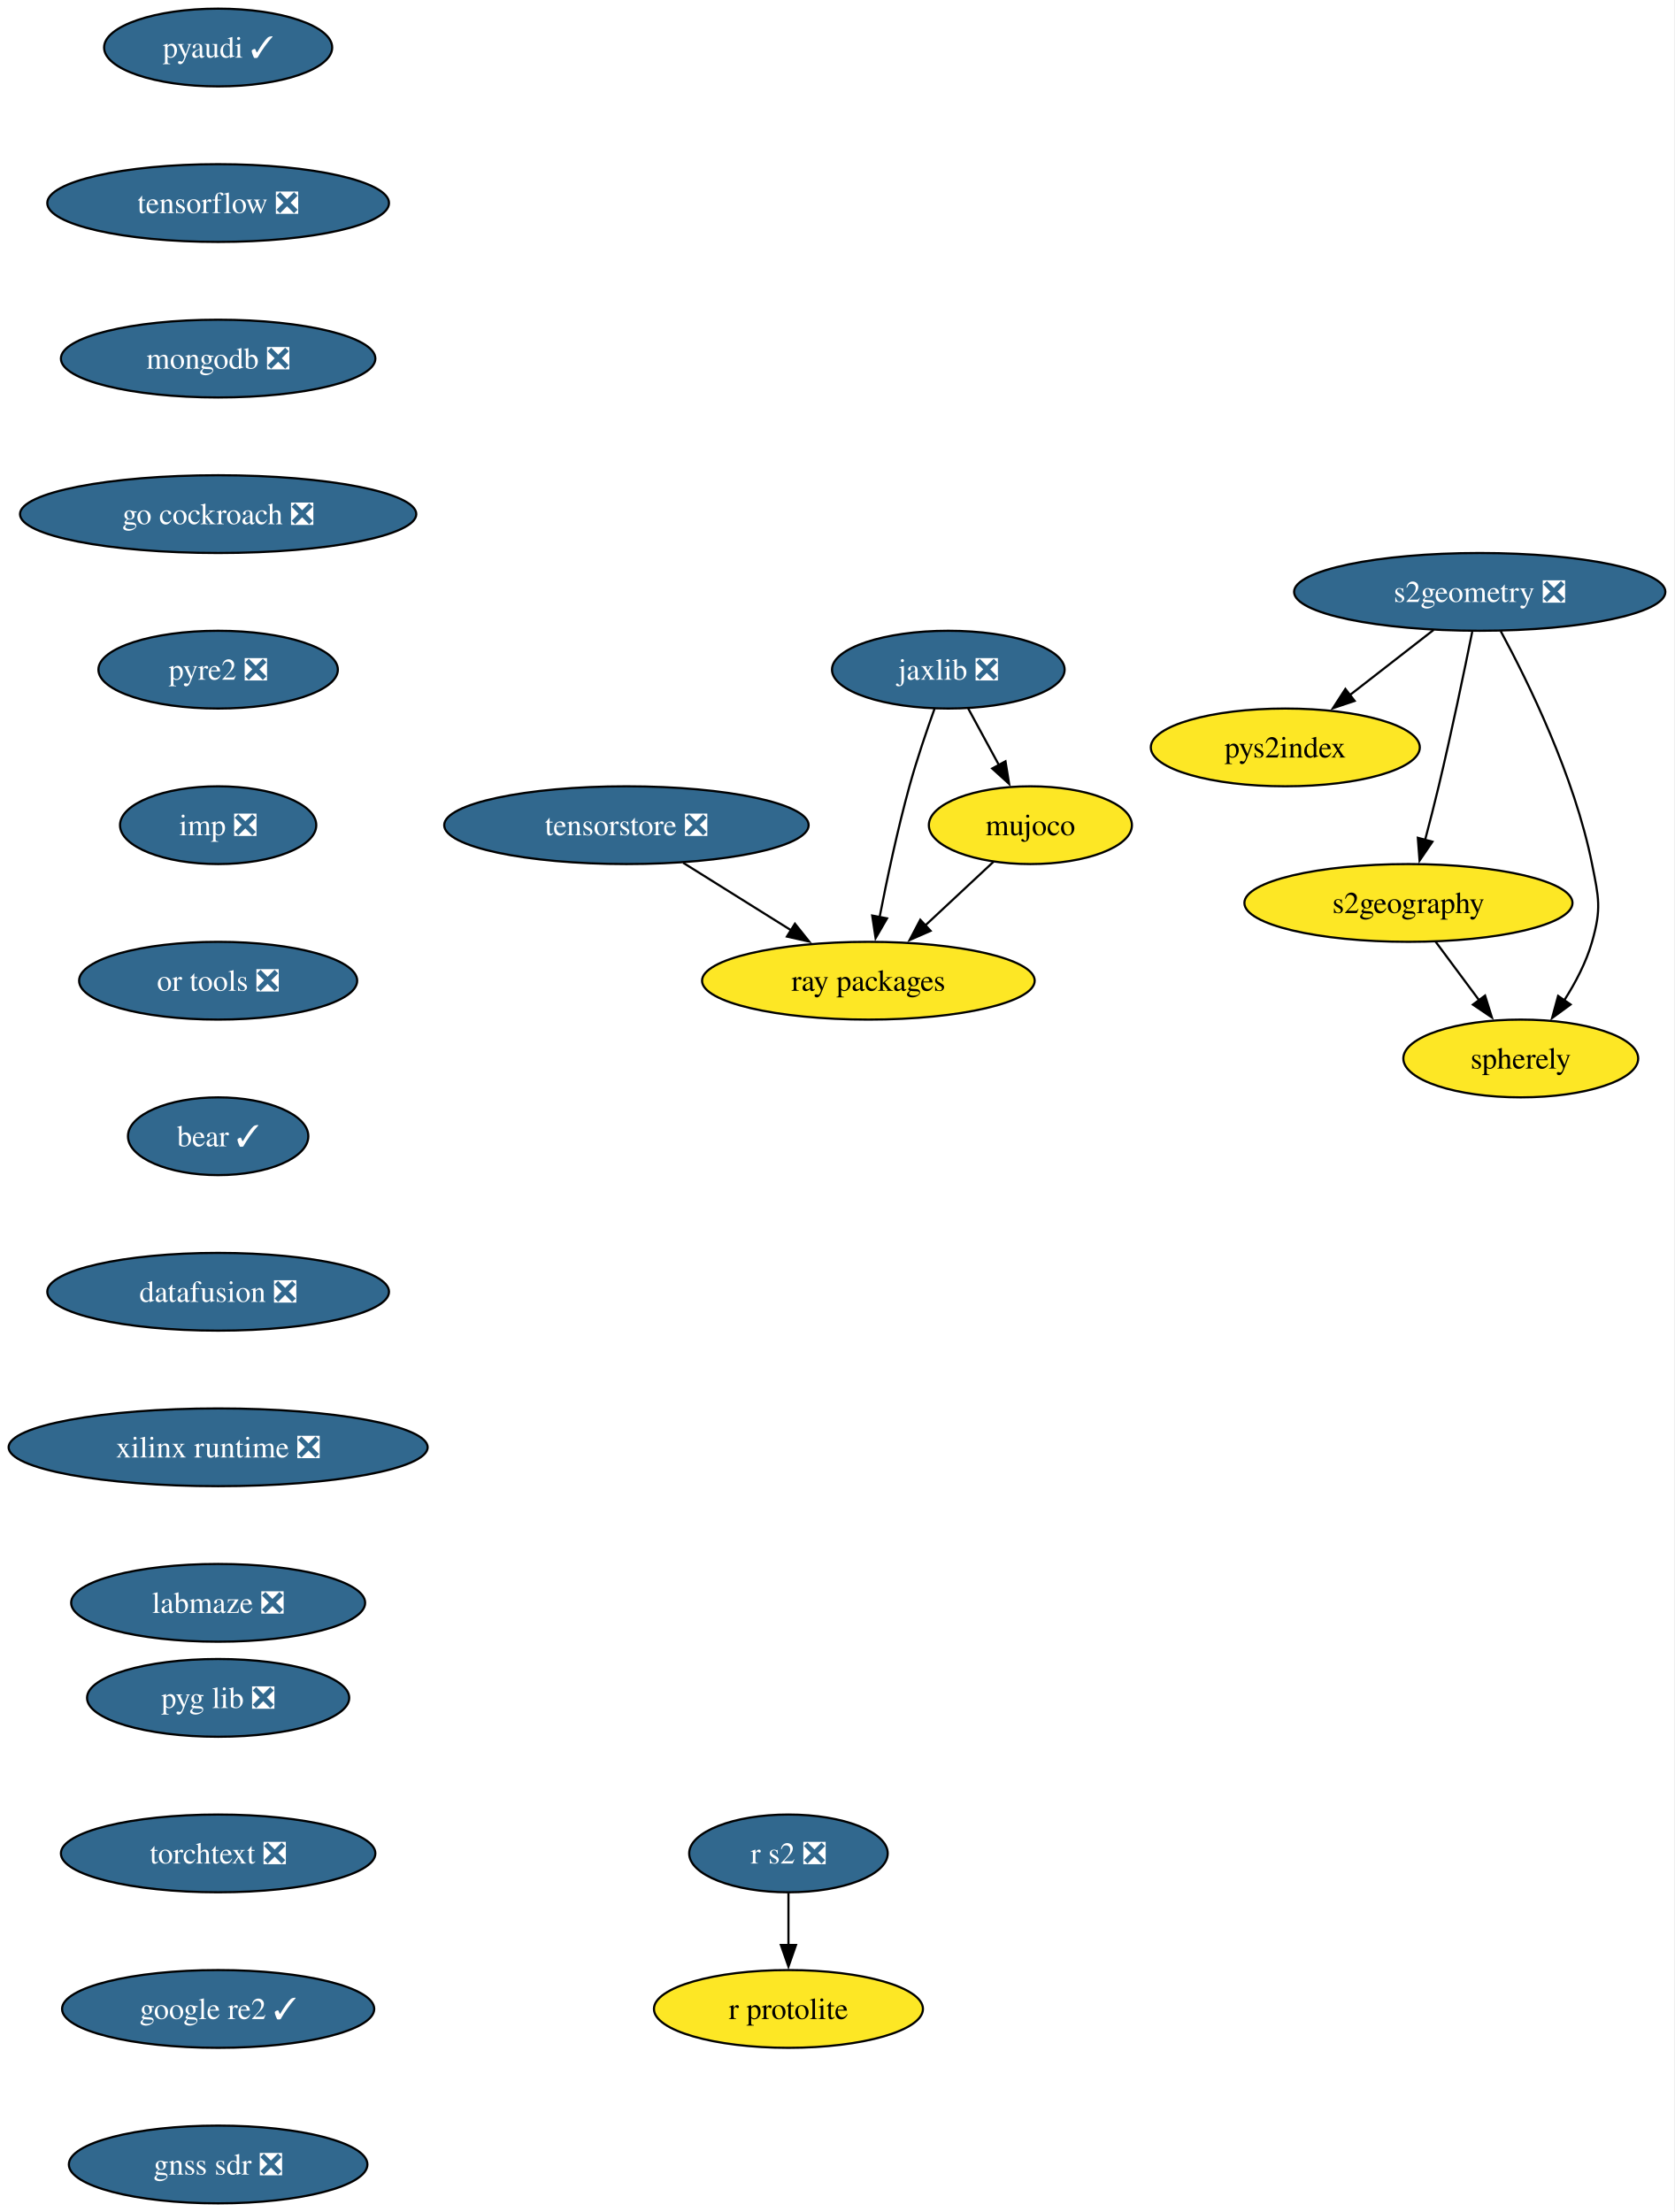
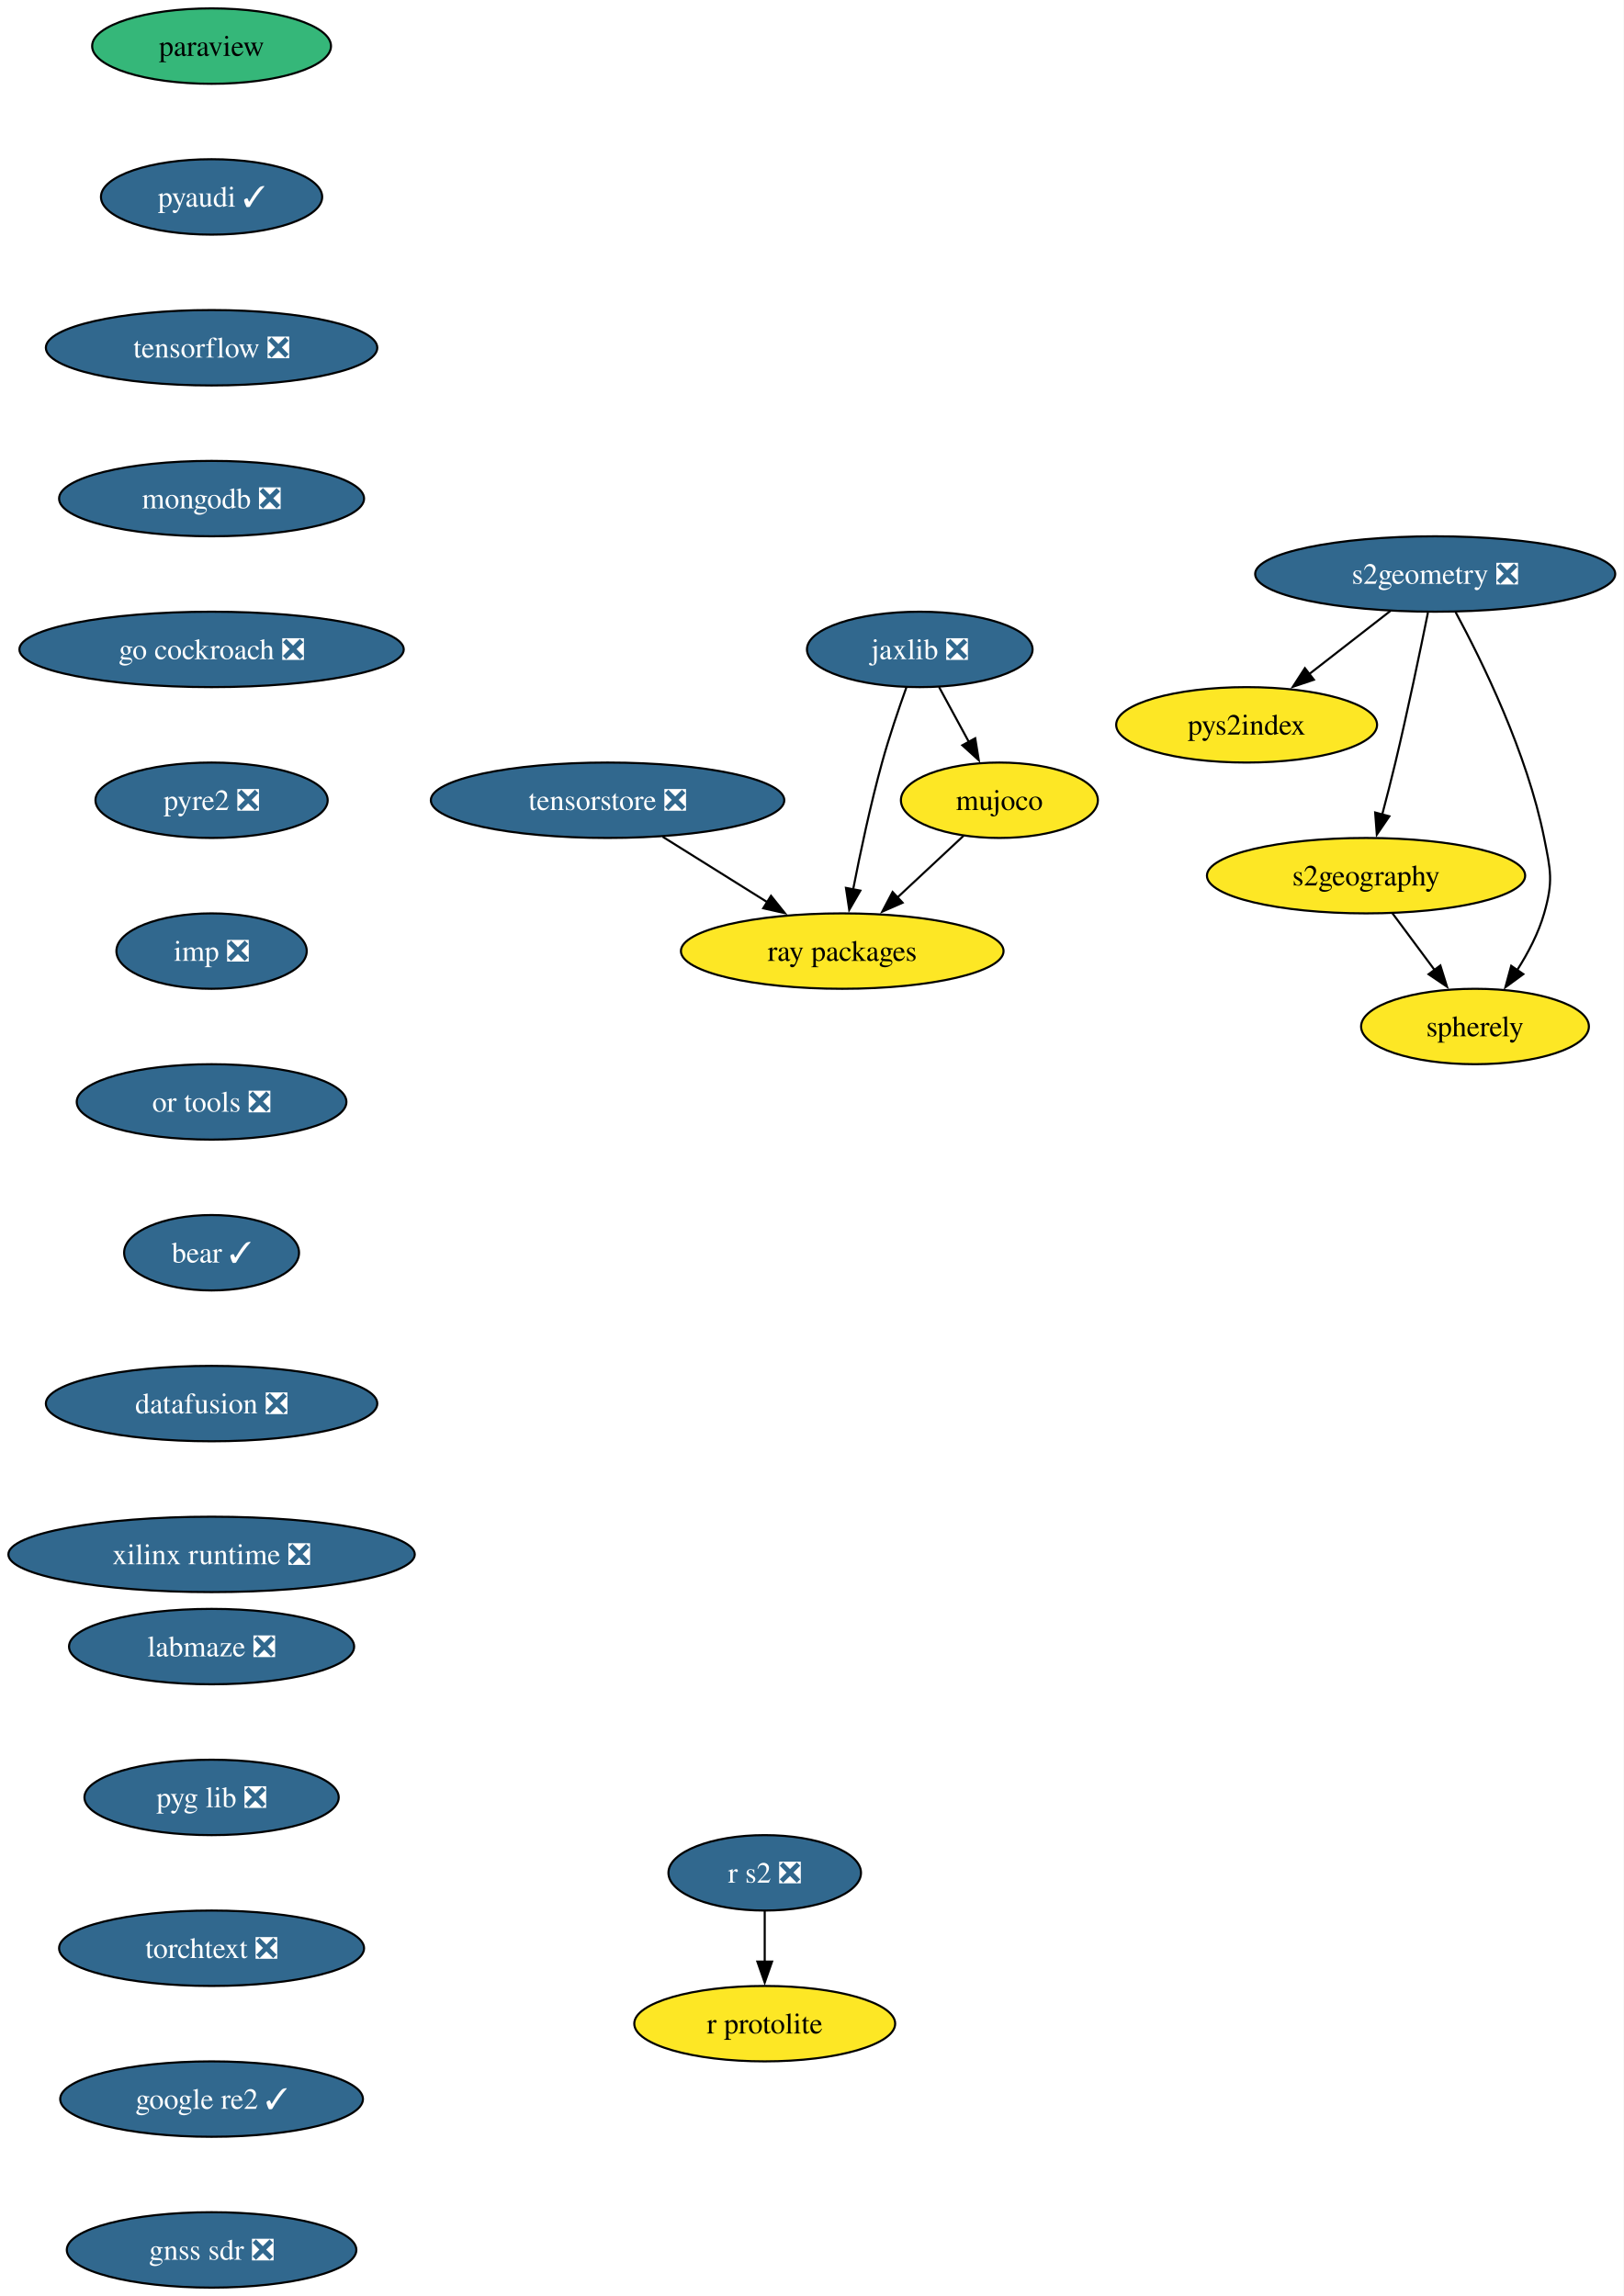
- <svg xmlns="http://www.w3.org/2000/svg" xmlns:xlink="http://www.w3.org/1999/xlink" width="775pt" height="1024pt" viewBox="0.00 0.00 775.00 1024.00">
-   <g id="graph0" class="graph" transform="scale(1 1) rotate(0) translate(4 1020)">
-     <polygon fill="white" stroke="none" points="-4,4 -4,-1020 770.91,-1020 770.91,4 -4,4" />
+ <svg xmlns="http://www.w3.org/2000/svg" xmlns:xlink="http://www.w3.org/1999/xlink" width="775pt" height="1096pt" viewBox="0.00 0.00 775.00 1096.00">
+   <g id="graph0" class="graph" transform="scale(1 1) rotate(0) translate(4 1092)">
+     <polygon fill="white" stroke="none" points="-4,4 -4,-1092 770.91,-1092 770.91,4 -4,4" />
    <g id="node1" class="node">
      <g id="a_node1">
+         <a xlink:href="https://github.com/conda-forge/paraview-feedstock" xlink:title="paraview">
+           <ellipse fill="#35b779" stroke="black" cx="96.98" cy="-1070" rx="57" ry="18" />
+           <text xml:space="preserve" text-anchor="middle" x="96.98" y="-1065.33" font-family="Times,serif" font-size="14.00">paraview</text>
+         </a>
+       </g>
+     </g>
+     <g id="node2" class="node">
+       <g id="a_node2">
        <a xlink:href="https://github.com/conda-forge/pyaudi-feedstock/pull/55" xlink:title="pyaudi ✓">
          <ellipse fill="#31688e" stroke="black" cx="96.98" cy="-998" rx="52.79" ry="18" />
          <text xml:space="preserve" text-anchor="middle" x="96.98" y="-993.33" font-family="Times,serif" font-size="14.00" fill="white">pyaudi ✓</text>
        </a>
      </g>
    </g>
-     <g id="node2" class="node">
-       <g id="a_node2">
+     <g id="node3" class="node">
+       <g id="a_node3">
        <a xlink:href="https://github.com/conda-forge/tensorflow-feedstock/pull/473" xlink:title="tensorflow ❎">
          <ellipse fill="#31688e" stroke="black" cx="96.98" cy="-926" rx="79.09" ry="18" />
          <text xml:space="preserve" text-anchor="middle" x="96.98" y="-921.33" font-family="Times,serif" font-size="14.00" fill="white">tensorflow ❎</text>
        </a>
      </g>
    </g>
-     <g id="node3" class="node">
-       <g id="a_node3">
+     <g id="node4" class="node">
+       <g id="a_node4">
        <a xlink:href="https://github.com/conda-forge/mongodb-feedstock/pull/108" xlink:title="mongodb ❎">
          <ellipse fill="#31688e" stroke="black" cx="96.98" cy="-854" rx="72.78" ry="18" />
          <text xml:space="preserve" text-anchor="middle" x="96.98" y="-849.33" font-family="Times,serif" font-size="14.00" fill="white">mongodb ❎</text>
        </a>
      </g>
    </g>
-     <g id="node5" class="node">
-       <g id="a_node5">
+     <g id="node6" class="node">
+       <g id="a_node6">
        <a xlink:href="https://github.com/conda-forge/go-cockroach-feedstock/pull/39" xlink:title="go cockroach ❎">
          <ellipse fill="#31688e" stroke="black" cx="96.98" cy="-782" rx="91.72" ry="18" />
          <text xml:space="preserve" text-anchor="middle" x="96.98" y="-777.33" font-family="Times,serif" font-size="14.00" fill="white">go cockroach ❎</text>
        </a>
      </g>
    </g>
-     <g id="node4" class="node">
-       <g id="a_node4">
+     <g id="node5" class="node">
+       <g id="a_node5">
        <a xlink:href="https://github.com/conda-forge/r-protolite-feedstock" xlink:title="r protolite">
-           <ellipse fill="#fde725" stroke="black" cx="360.98" cy="-90" rx="62.26" ry="18" />
-           <text xml:space="preserve" text-anchor="middle" x="360.98" y="-85.33" font-family="Times,serif" font-size="14.00">r protolite</text>
-         </a>
-       </g>
-     </g>
-     <g id="node9" class="node">
-       <g id="a_node9">
+           <ellipse fill="#fde725" stroke="black" cx="360.98" cy="-126" rx="62.26" ry="18" />
+           <text xml:space="preserve" text-anchor="middle" x="360.98" y="-121.33" font-family="Times,serif" font-size="14.00">r protolite</text>
+         </a>
+       </g>
+     </g>
+     <g id="node10" class="node">
+       <g id="a_node10">
        <a xlink:href="https://github.com/conda-forge/pyre2-feedstock/pull/41" xlink:title="pyre2 ❎">
          <ellipse fill="#31688e" stroke="black" cx="96.98" cy="-710" rx="55.42" ry="18" />
          <text xml:space="preserve" text-anchor="middle" x="96.98" y="-705.33" font-family="Times,serif" font-size="14.00" fill="white">pyre2 ❎</text>
        </a>
      </g>
    </g>
-     <g id="node6" class="node">
-       <g id="a_node6">
-         <a xlink:href="https://github.com/conda-forge/jaxlib-feedstock/pull/337" xlink:title="jaxlib ❎">
-           <ellipse fill="#31688e" stroke="black" cx="434.98" cy="-710" rx="53.84" ry="18" />
-           <text xml:space="preserve" text-anchor="middle" x="434.98" y="-705.33" font-family="Times,serif" font-size="14.00" fill="white">jaxlib ❎</text>
-         </a>
-       </g>
-     </g>
    <g id="node7" class="node">
      <g id="a_node7">
-         <a xlink:href="https://github.com/conda-forge/ray-packages-feedstock" xlink:title="ray packages">
-           <ellipse fill="#fde725" stroke="black" cx="397.98" cy="-566" rx="76.99" ry="18" />
-           <text xml:space="preserve" text-anchor="middle" x="397.98" y="-561.33" font-family="Times,serif" font-size="14.00">ray packages</text>
-         </a>
-       </g>
-     </g>
-     <g id="edge4" class="edge">
-       <path fill="none" stroke="black" d="M428.63,-691.97C424.93,-681.66 420.34,-668.18 416.98,-656 411.46,-635.95 406.59,-612.99 403.17,-595.41" />
-       <polygon fill="black" stroke="black" points="406.62,-594.86 401.32,-585.69 399.75,-596.17 406.62,-594.86" />
+         <a xlink:href="https://github.com/conda-forge/jaxlib-feedstock/pull/337" xlink:title="jaxlib ❎">
+           <ellipse fill="#31688e" stroke="black" cx="434.98" cy="-782" rx="53.84" ry="18" />
+           <text xml:space="preserve" text-anchor="middle" x="434.98" y="-777.33" font-family="Times,serif" font-size="14.00" fill="white">jaxlib ❎</text>
+         </a>
+       </g>
    </g>
    <g id="node8" class="node">
      <g id="a_node8">
+         <a xlink:href="https://github.com/conda-forge/ray-packages-feedstock" xlink:title="ray packages">
+           <ellipse fill="#fde725" stroke="black" cx="397.98" cy="-638" rx="76.99" ry="18" />
+           <text xml:space="preserve" text-anchor="middle" x="397.98" y="-633.33" font-family="Times,serif" font-size="14.00">ray packages</text>
+         </a>
+       </g>
+     </g>
+     <g id="edge5" class="edge">
+       <path fill="none" stroke="black" d="M428.63,-763.97C424.93,-753.66 420.34,-740.18 416.98,-728 411.46,-707.95 406.59,-684.99 403.17,-667.41" />
+       <polygon fill="black" stroke="black" points="406.62,-666.86 401.32,-657.69 399.75,-668.17 406.62,-666.86" />
+     </g>
+     <g id="node9" class="node">
+       <g id="a_node9">
        <a xlink:href="https://github.com/conda-forge/mujoco-feedstock" xlink:title="mujoco">
-           <ellipse fill="#fde725" stroke="black" cx="472.98" cy="-638" rx="47" ry="18" />
-           <text xml:space="preserve" text-anchor="middle" x="472.98" y="-633.33" font-family="Times,serif" font-size="14.00">mujoco</text>
-         </a>
-       </g>
-     </g>
-     <g id="edge5" class="edge">
-       <path fill="none" stroke="black" d="M444.18,-692.05C448.47,-684.14 453.69,-674.54 458.49,-665.69" />
-       <polygon fill="black" stroke="black" points="461.45,-667.58 463.14,-657.12 455.3,-664.24 461.45,-667.58" />
+           <ellipse fill="#fde725" stroke="black" cx="472.98" cy="-710" rx="47" ry="18" />
+           <text xml:space="preserve" text-anchor="middle" x="472.98" y="-705.33" font-family="Times,serif" font-size="14.00">mujoco</text>
+         </a>
+       </g>
    </g>
    <g id="edge6" class="edge">
-       <path fill="none" stroke="black" d="M455.96,-621.12C446.55,-612.33 434.65,-601.23 424.09,-591.37" />
-       <polygon fill="black" stroke="black" points="426.78,-589.09 417.08,-584.83 422.01,-594.21 426.78,-589.09" />
-     </g>
-     <g id="node14" class="node">
-       <g id="a_node14">
+       <path fill="none" stroke="black" d="M444.18,-764.05C448.47,-756.14 453.69,-746.54 458.49,-737.69" />
+       <polygon fill="black" stroke="black" points="461.45,-739.58 463.14,-729.12 455.3,-736.24 461.45,-739.58" />
+     </g>
+     <g id="edge7" class="edge">
+       <path fill="none" stroke="black" d="M455.96,-693.12C446.55,-684.33 434.65,-673.23 424.09,-663.37" />
+       <polygon fill="black" stroke="black" points="426.78,-661.09 417.08,-656.83 422.01,-666.21 426.78,-661.09" />
+     </g>
+     <g id="node15" class="node">
+       <g id="a_node15">
        <a xlink:href="https://github.com/conda-forge/imp-feedstock/pull/72" xlink:title="imp ❎">
          <ellipse fill="#31688e" stroke="black" cx="96.98" cy="-638" rx="45.42" ry="18" />
          <text xml:space="preserve" text-anchor="middle" x="96.98" y="-633.33" font-family="Times,serif" font-size="14.00" fill="white">imp ❎</text>
        </a>
      </g>
    </g>
-     <g id="node10" class="node">
-       <g id="a_node10">
-         <a xlink:href="https://github.com/conda-forge/s2geometry-feedstock/pull/34" xlink:title="s2geometry ❎">
-           <ellipse fill="#31688e" stroke="black" cx="680.98" cy="-746" rx="85.93" ry="18" />
-           <text xml:space="preserve" text-anchor="middle" x="680.98" y="-741.33" font-family="Times,serif" font-size="14.00" fill="white">s2geometry ❎</text>
-         </a>
-       </g>
-     </g>
    <g id="node11" class="node">
      <g id="a_node11">
-         <a xlink:href="https://github.com/conda-forge/pys2index-feedstock" xlink:title="pys2index">
-           <ellipse fill="#fde725" stroke="black" cx="590.98" cy="-674" rx="62.26" ry="18" />
-           <text xml:space="preserve" text-anchor="middle" x="590.98" y="-669.33" font-family="Times,serif" font-size="14.00">pys2index</text>
-         </a>
-       </g>
-     </g>
-     <g id="edge8" class="edge">
-       <path fill="none" stroke="black" d="M659.65,-728.41C648.02,-719.37 633.45,-708.03 620.72,-698.13" />
-       <polygon fill="black" stroke="black" points="623.08,-695.53 613.04,-692.16 618.79,-701.06 623.08,-695.53" />
+         <a xlink:href="https://github.com/conda-forge/s2geometry-feedstock/pull/34" xlink:title="s2geometry ❎">
+           <ellipse fill="#31688e" stroke="black" cx="680.98" cy="-818" rx="85.93" ry="18" />
+           <text xml:space="preserve" text-anchor="middle" x="680.98" y="-813.33" font-family="Times,serif" font-size="14.00" fill="white">s2geometry ❎</text>
+         </a>
+       </g>
    </g>
    <g id="node12" class="node">
      <g id="a_node12">
-         <a xlink:href="https://github.com/conda-forge/s2geography-feedstock" xlink:title="s2geography">
-           <ellipse fill="#fde725" stroke="black" cx="647.98" cy="-602" rx="75.94" ry="18" />
-           <text xml:space="preserve" text-anchor="middle" x="647.98" y="-597.33" font-family="Times,serif" font-size="14.00">s2geography</text>
+         <a xlink:href="https://github.com/conda-forge/pys2index-feedstock" xlink:title="pys2index">
+           <ellipse fill="#fde725" stroke="black" cx="590.98" cy="-746" rx="62.26" ry="18" />
+           <text xml:space="preserve" text-anchor="middle" x="590.98" y="-741.33" font-family="Times,serif" font-size="14.00">pys2index</text>
        </a>
      </g>
    </g>
    <g id="edge9" class="edge">
-       <path fill="none" stroke="black" d="M677.51,-727.55C673.88,-709.57 667.89,-680.74 661.98,-656 660.05,-647.91 657.81,-639.18 655.69,-631.17" />
-       <polygon fill="black" stroke="black" points="659.09,-630.35 653.12,-621.6 652.33,-632.16 659.09,-630.35" />
+       <path fill="none" stroke="black" d="M659.65,-800.41C648.02,-791.37 633.45,-780.03 620.72,-770.13" />
+       <polygon fill="black" stroke="black" points="623.08,-767.53 613.04,-764.16 618.79,-773.06 623.08,-767.53" />
    </g>
    <g id="node13" class="node">
      <g id="a_node13">
+         <a xlink:href="https://github.com/conda-forge/s2geography-feedstock" xlink:title="s2geography">
+           <ellipse fill="#fde725" stroke="black" cx="647.98" cy="-674" rx="75.94" ry="18" />
+           <text xml:space="preserve" text-anchor="middle" x="647.98" y="-669.33" font-family="Times,serif" font-size="14.00">s2geography</text>
+         </a>
+       </g>
+     </g>
+     <g id="edge10" class="edge">
+       <path fill="none" stroke="black" d="M677.51,-799.55C673.88,-781.57 667.89,-752.74 661.98,-728 660.05,-719.91 657.81,-711.18 655.69,-703.17" />
+       <polygon fill="black" stroke="black" points="659.09,-702.35 653.12,-693.6 652.33,-704.16 659.09,-702.35" />
+     </g>
+     <g id="node14" class="node">
+       <g id="a_node14">
        <a xlink:href="https://github.com/conda-forge/spherely-feedstock" xlink:title="spherely">
-           <ellipse fill="#fde725" stroke="black" cx="699.98" cy="-530" rx="54.36" ry="18" />
-           <text xml:space="preserve" text-anchor="middle" x="699.98" y="-525.33" font-family="Times,serif" font-size="14.00">spherely</text>
-         </a>
-       </g>
-     </g>
-     <g id="edge10" class="edge">
-       <path fill="none" stroke="black" d="M690.67,-727.89C703.34,-704.44 724.88,-660.57 732.98,-620 736.11,-604.31 737.38,-599.38 732.98,-584 730.27,-574.52 725.32,-565.08 720.06,-556.85" />
-       <polygon fill="black" stroke="black" points="723.03,-555 714.48,-548.74 717.26,-558.96 723.03,-555" />
+           <ellipse fill="#fde725" stroke="black" cx="699.98" cy="-602" rx="54.36" ry="18" />
+           <text xml:space="preserve" text-anchor="middle" x="699.98" y="-597.33" font-family="Times,serif" font-size="14.00">spherely</text>
+         </a>
+       </g>
    </g>
    <g id="edge11" class="edge">
-       <path fill="none" stroke="black" d="M660.57,-584.05C666.64,-575.89 674.05,-565.91 680.8,-556.82" />
-       <polygon fill="black" stroke="black" points="683.45,-559.12 686.61,-549 677.83,-554.94 683.45,-559.12" />
-     </g>
-     <g id="node16" class="node">
-       <g id="a_node16">
+       <path fill="none" stroke="black" d="M690.67,-799.89C703.34,-776.44 724.88,-732.57 732.98,-692 736.11,-676.31 737.38,-671.38 732.98,-656 730.27,-646.52 725.32,-637.08 720.06,-628.85" />
+       <polygon fill="black" stroke="black" points="723.03,-627 714.48,-620.74 717.26,-630.96 723.03,-627" />
+     </g>
+     <g id="edge12" class="edge">
+       <path fill="none" stroke="black" d="M660.57,-656.05C666.64,-647.89 674.05,-637.91 680.8,-628.82" />
+       <polygon fill="black" stroke="black" points="683.45,-631.12 686.61,-621 677.83,-626.94 683.45,-631.12" />
+     </g>
+     <g id="node17" class="node">
+       <g id="a_node17">
        <a xlink:href="https://github.com/conda-forge/or-tools-feedstock/pull/69" xlink:title="or tools ❎">
          <ellipse fill="#31688e" stroke="black" cx="96.98" cy="-566" rx="64.36" ry="18" />
          <text xml:space="preserve" text-anchor="middle" x="96.98" y="-561.33" font-family="Times,serif" font-size="14.00" fill="white">or tools ❎</text>
        </a>
      </g>
    </g>
-     <g id="node15" class="node">
-       <g id="a_node15">
+     <g id="node16" class="node">
+       <g id="a_node16">
        <a xlink:href="https://github.com/conda-forge/r-s2-feedstock/pull/25" xlink:title="r s2 ❎">
-           <ellipse fill="#31688e" stroke="black" cx="360.98" cy="-162" rx="45.95" ry="18" />
-           <text xml:space="preserve" text-anchor="middle" x="360.98" y="-157.32" font-family="Times,serif" font-size="14.00" fill="white">r s2 ❎</text>
-         </a>
-       </g>
-     </g>
-     <g id="edge13" class="edge">
-       <path fill="none" stroke="black" d="M360.98,-143.7C360.98,-136.41 360.98,-127.73 360.98,-119.54" />
-       <polygon fill="black" stroke="black" points="364.48,-119.62 360.98,-109.62 357.48,-119.62 364.48,-119.62" />
-     </g>
-     <g id="node17" class="node">
-       <g id="a_node17">
+           <ellipse fill="#31688e" stroke="black" cx="360.98" cy="-198" rx="45.95" ry="18" />
+           <text xml:space="preserve" text-anchor="middle" x="360.98" y="-193.32" font-family="Times,serif" font-size="14.00" fill="white">r s2 ❎</text>
+         </a>
+       </g>
+     </g>
+     <g id="edge14" class="edge">
+       <path fill="none" stroke="black" d="M360.98,-179.7C360.98,-172.41 360.98,-163.73 360.98,-155.54" />
+       <polygon fill="black" stroke="black" points="364.48,-155.62 360.98,-145.62 357.48,-155.62 364.48,-155.62" />
+     </g>
+     <g id="node18" class="node">
+       <g id="a_node18">
        <a xlink:href="https://github.com/conda-forge/bear-feedstock/pull/62" xlink:title="bear ✓">
          <ellipse fill="#31688e" stroke="black" cx="96.98" cy="-494" rx="41.74" ry="18" />
          <text xml:space="preserve" text-anchor="middle" x="96.98" y="-489.32" font-family="Times,serif" font-size="14.00" fill="white">bear ✓</text>
        </a>
      </g>
    </g>
-     <g id="node18" class="node">
-       <g id="a_node18">
+     <g id="node19" class="node">
+       <g id="a_node19">
        <a xlink:href="https://github.com/conda-forge/datafusion-feedstock/pull/77" xlink:title="datafusion ❎">
          <ellipse fill="#31688e" stroke="black" cx="96.98" cy="-422" rx="79.09" ry="18" />
          <text xml:space="preserve" text-anchor="middle" x="96.98" y="-417.32" font-family="Times,serif" font-size="14.00" fill="white">datafusion ❎</text>
        </a>
      </g>
    </g>
-     <g id="node19" class="node">
-       <g id="a_node19">
+     <g id="node20" class="node">
+       <g id="a_node20">
        <a xlink:href="https://github.com/conda-forge/xilinx-runtime-feedstock/pull/47" xlink:title="xilinx runtime ❎">
          <ellipse fill="#31688e" stroke="black" cx="96.98" cy="-350" rx="96.98" ry="18" />
          <text xml:space="preserve" text-anchor="middle" x="96.98" y="-345.32" font-family="Times,serif" font-size="14.00" fill="white">xilinx runtime ❎</text>
        </a>
      </g>
    </g>
-     <g id="node20" class="node">
-       <g id="a_node20">
-         <a xlink:href="https://github.com/conda-forge/labmaze-feedstock/pull/19" xlink:title="labmaze ❎">
-           <ellipse fill="#31688e" stroke="black" cx="96.98" cy="-278" rx="68.04" ry="18" />
-           <text xml:space="preserve" text-anchor="middle" x="96.98" y="-273.32" font-family="Times,serif" font-size="14.00" fill="white">labmaze ❎</text>
-         </a>
-       </g>
-     </g>
    <g id="node21" class="node">
      <g id="a_node21">
+         <a xlink:href="https://github.com/conda-forge/labmaze-feedstock/pull/19" xlink:title="labmaze ❎">
+           <ellipse fill="#31688e" stroke="black" cx="96.98" cy="-306" rx="68.04" ry="18" />
+           <text xml:space="preserve" text-anchor="middle" x="96.98" y="-301.32" font-family="Times,serif" font-size="14.00" fill="white">labmaze ❎</text>
+         </a>
+       </g>
+     </g>
+     <g id="node22" class="node">
+       <g id="a_node22">
        <a xlink:href="https://github.com/conda-forge/pyg-lib-feedstock/pull/47" xlink:title="pyg lib ❎">
          <ellipse fill="#31688e" stroke="black" cx="96.98" cy="-234" rx="60.68" ry="18" />
          <text xml:space="preserve" text-anchor="middle" x="96.98" y="-229.32" font-family="Times,serif" font-size="14.00" fill="white">pyg lib ❎</text>
        </a>
      </g>
    </g>
-     <g id="node22" class="node">
-       <g id="a_node22">
+     <g id="node23" class="node">
+       <g id="a_node23">
        <a xlink:href="https://github.com/conda-forge/torchtext-feedstock/pull/38" xlink:title="torchtext ❎">
          <ellipse fill="#31688e" stroke="black" cx="96.98" cy="-162" rx="72.78" ry="18" />
          <text xml:space="preserve" text-anchor="middle" x="96.98" y="-157.32" font-family="Times,serif" font-size="14.00" fill="white">torchtext ❎</text>
        </a>
      </g>
    </g>
-     <g id="node23" class="node">
-       <g id="a_node23">
+     <g id="node24" class="node">
+       <g id="a_node24">
        <a xlink:href="https://github.com/conda-forge/google-re2-feedstock/pull/22" xlink:title="google re2 ✓">
          <ellipse fill="#31688e" stroke="black" cx="96.98" cy="-90" rx="72.25" ry="18" />
          <text xml:space="preserve" text-anchor="middle" x="96.98" y="-85.33" font-family="Times,serif" font-size="14.00" fill="white">google re2 ✓</text>
        </a>
      </g>
    </g>
-     <g id="node24" class="node">
-       <g id="a_node24">
+     <g id="node25" class="node">
+       <g id="a_node25">
        <a xlink:href="https://github.com/conda-forge/gnss-sdr-feedstock/pull/45" xlink:title="gnss sdr ❎">
          <ellipse fill="#31688e" stroke="black" cx="96.98" cy="-18" rx="69.1" ry="18" />
          <text xml:space="preserve" text-anchor="middle" x="96.98" y="-13.32" font-family="Times,serif" font-size="14.00" fill="white">gnss sdr ❎</text>
        </a>
      </g>
    </g>
-     <g id="node25" class="node">
-       <g id="a_node25">
+     <g id="node26" class="node">
+       <g id="a_node26">
        <a xlink:href="https://github.com/conda-forge/tensorstore-feedstock/pull/73" xlink:title="tensorstore ❎">
-           <ellipse fill="#31688e" stroke="black" cx="285.98" cy="-638" rx="84.35" ry="18" />
-           <text xml:space="preserve" text-anchor="middle" x="285.98" y="-633.33" font-family="Times,serif" font-size="14.00" fill="white">tensorstore ❎</text>
-         </a>
-       </g>
-     </g>
-     <g id="edge22" class="edge">
-       <path fill="none" stroke="black" d="M312.24,-620.59C327.12,-611.28 345.96,-599.51 362.18,-589.37" />
-       <polygon fill="black" stroke="black" points="363.98,-592.38 370.6,-584.11 360.27,-586.44 363.98,-592.38" />
+           <ellipse fill="#31688e" stroke="black" cx="285.98" cy="-710" rx="84.35" ry="18" />
+           <text xml:space="preserve" text-anchor="middle" x="285.98" y="-705.33" font-family="Times,serif" font-size="14.00" fill="white">tensorstore ❎</text>
+         </a>
+       </g>
+     </g>
+     <g id="edge23" class="edge">
+       <path fill="none" stroke="black" d="M312.24,-692.59C327.12,-683.28 345.96,-671.51 362.18,-661.37" />
+       <polygon fill="black" stroke="black" points="363.98,-664.38 370.6,-656.11 360.27,-658.44 363.98,-664.38" />
    </g>
  </g>
</svg>
